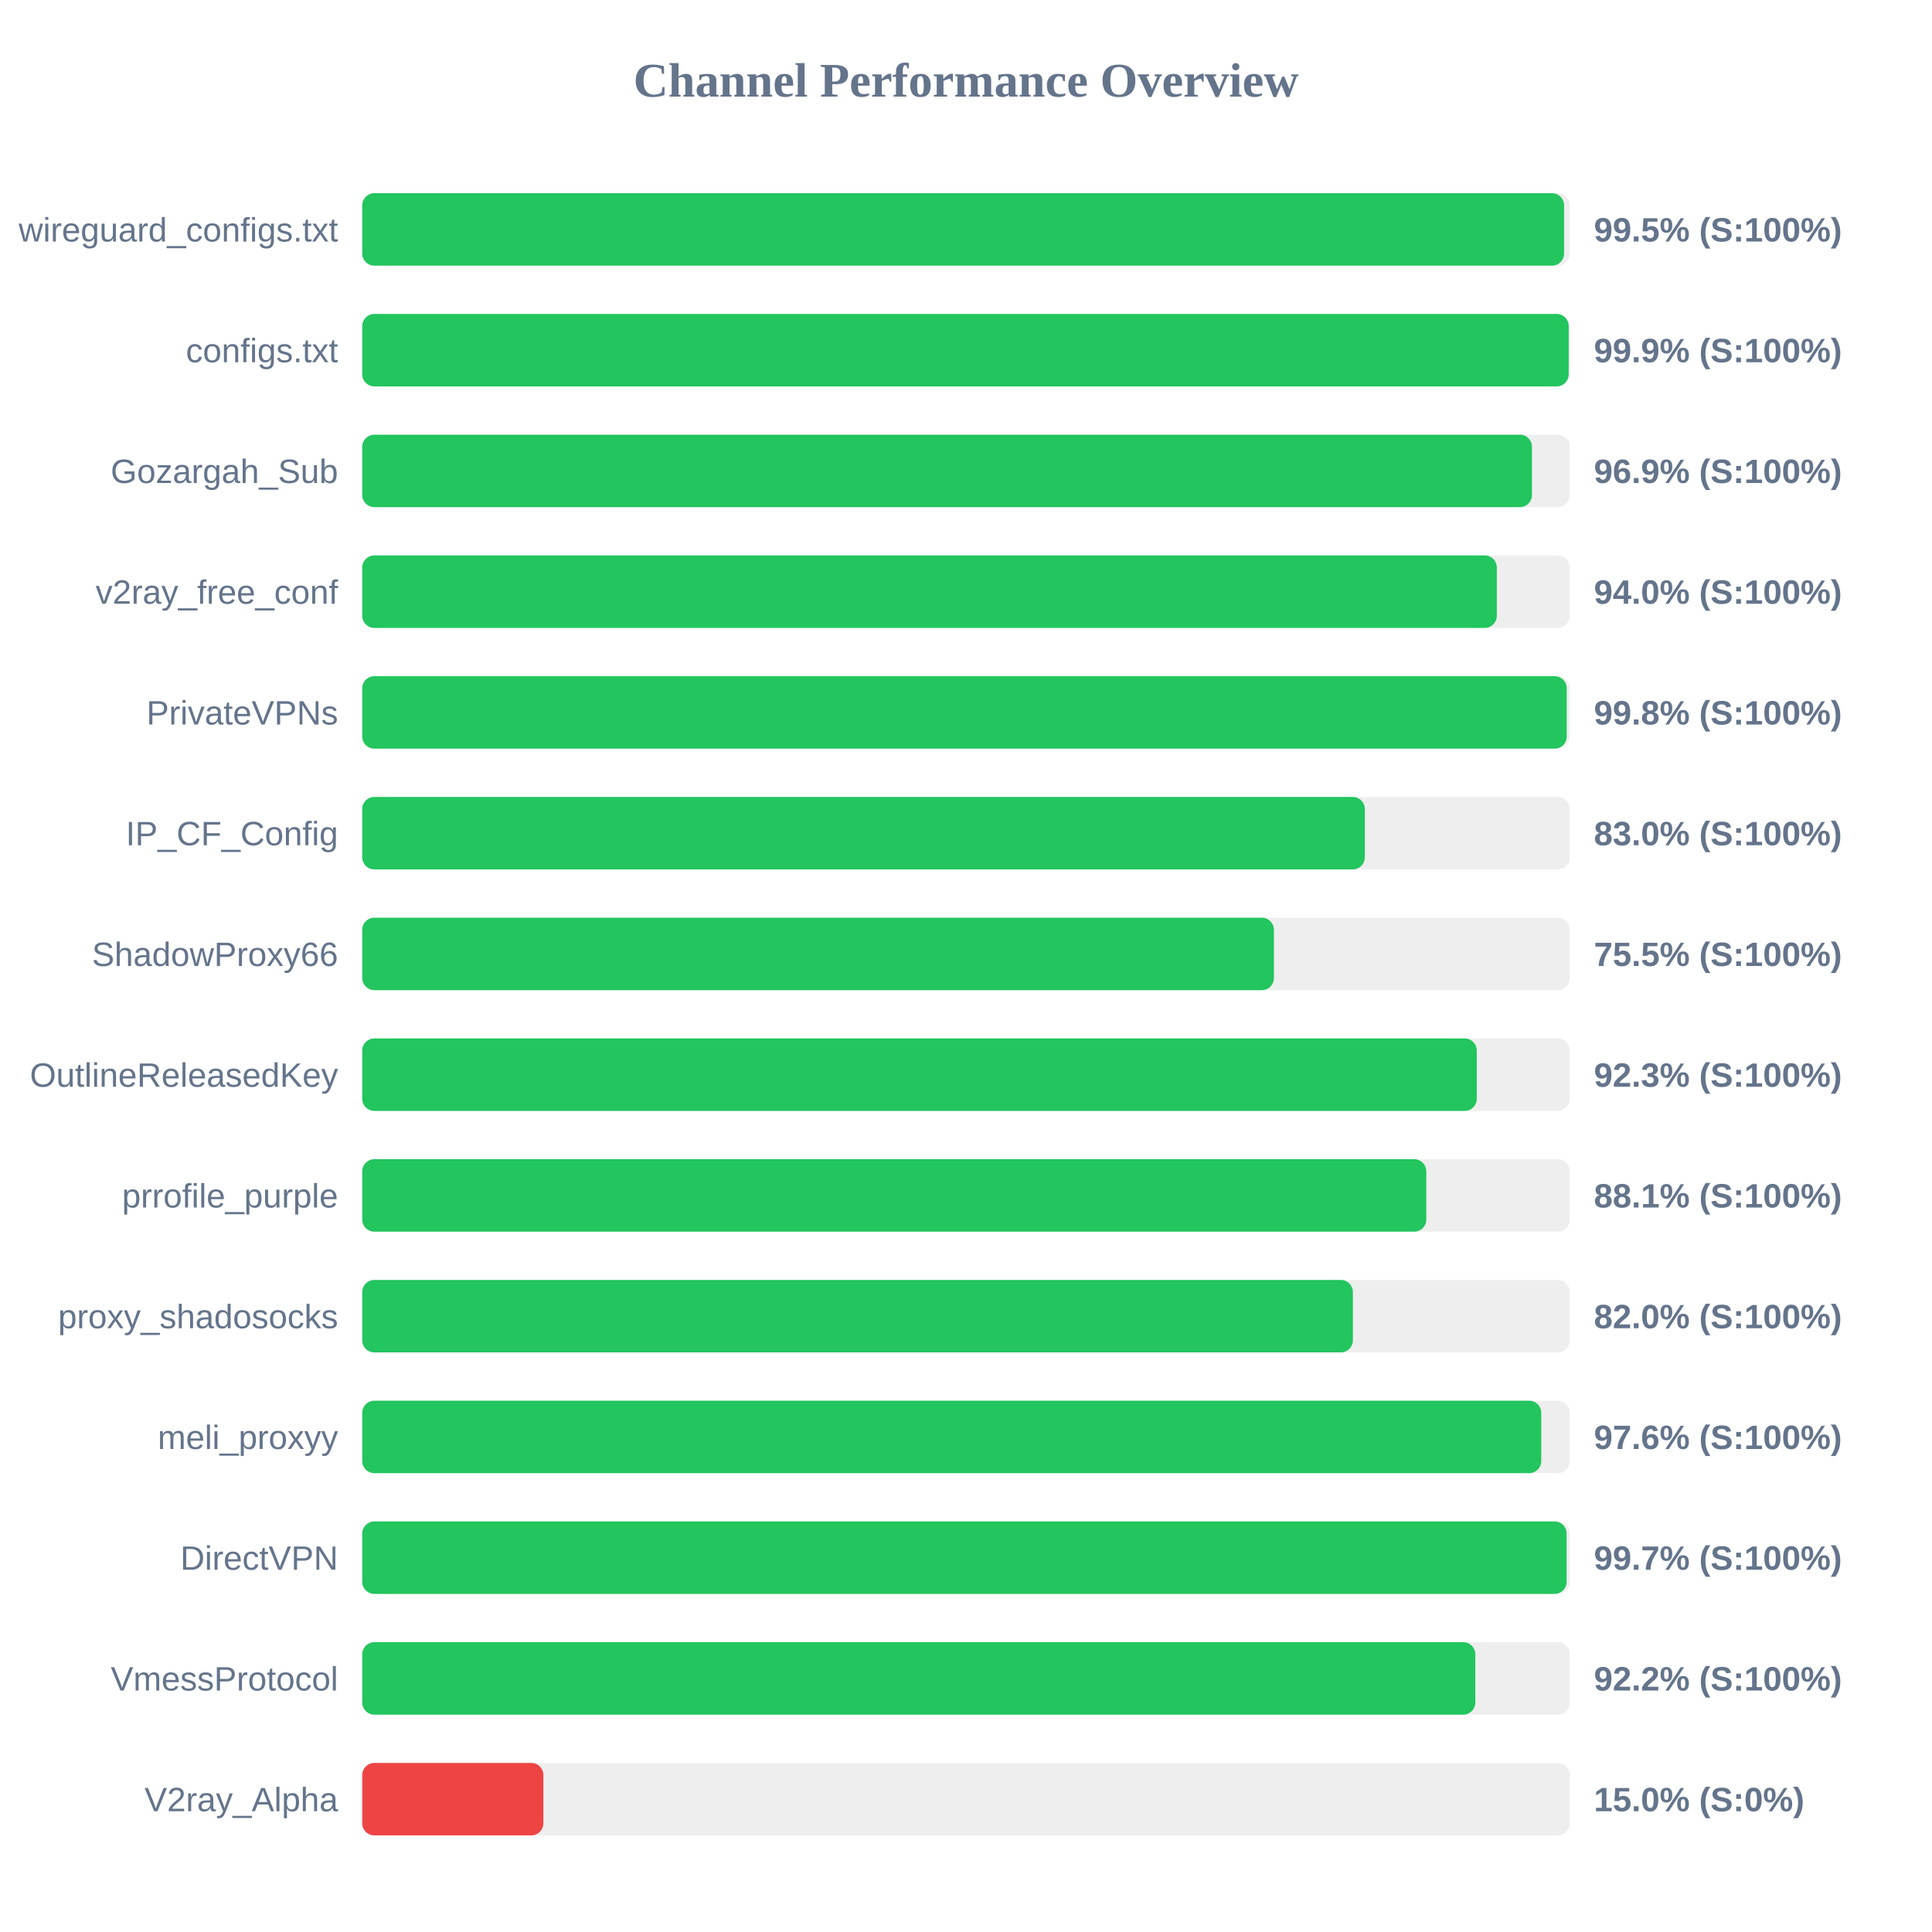
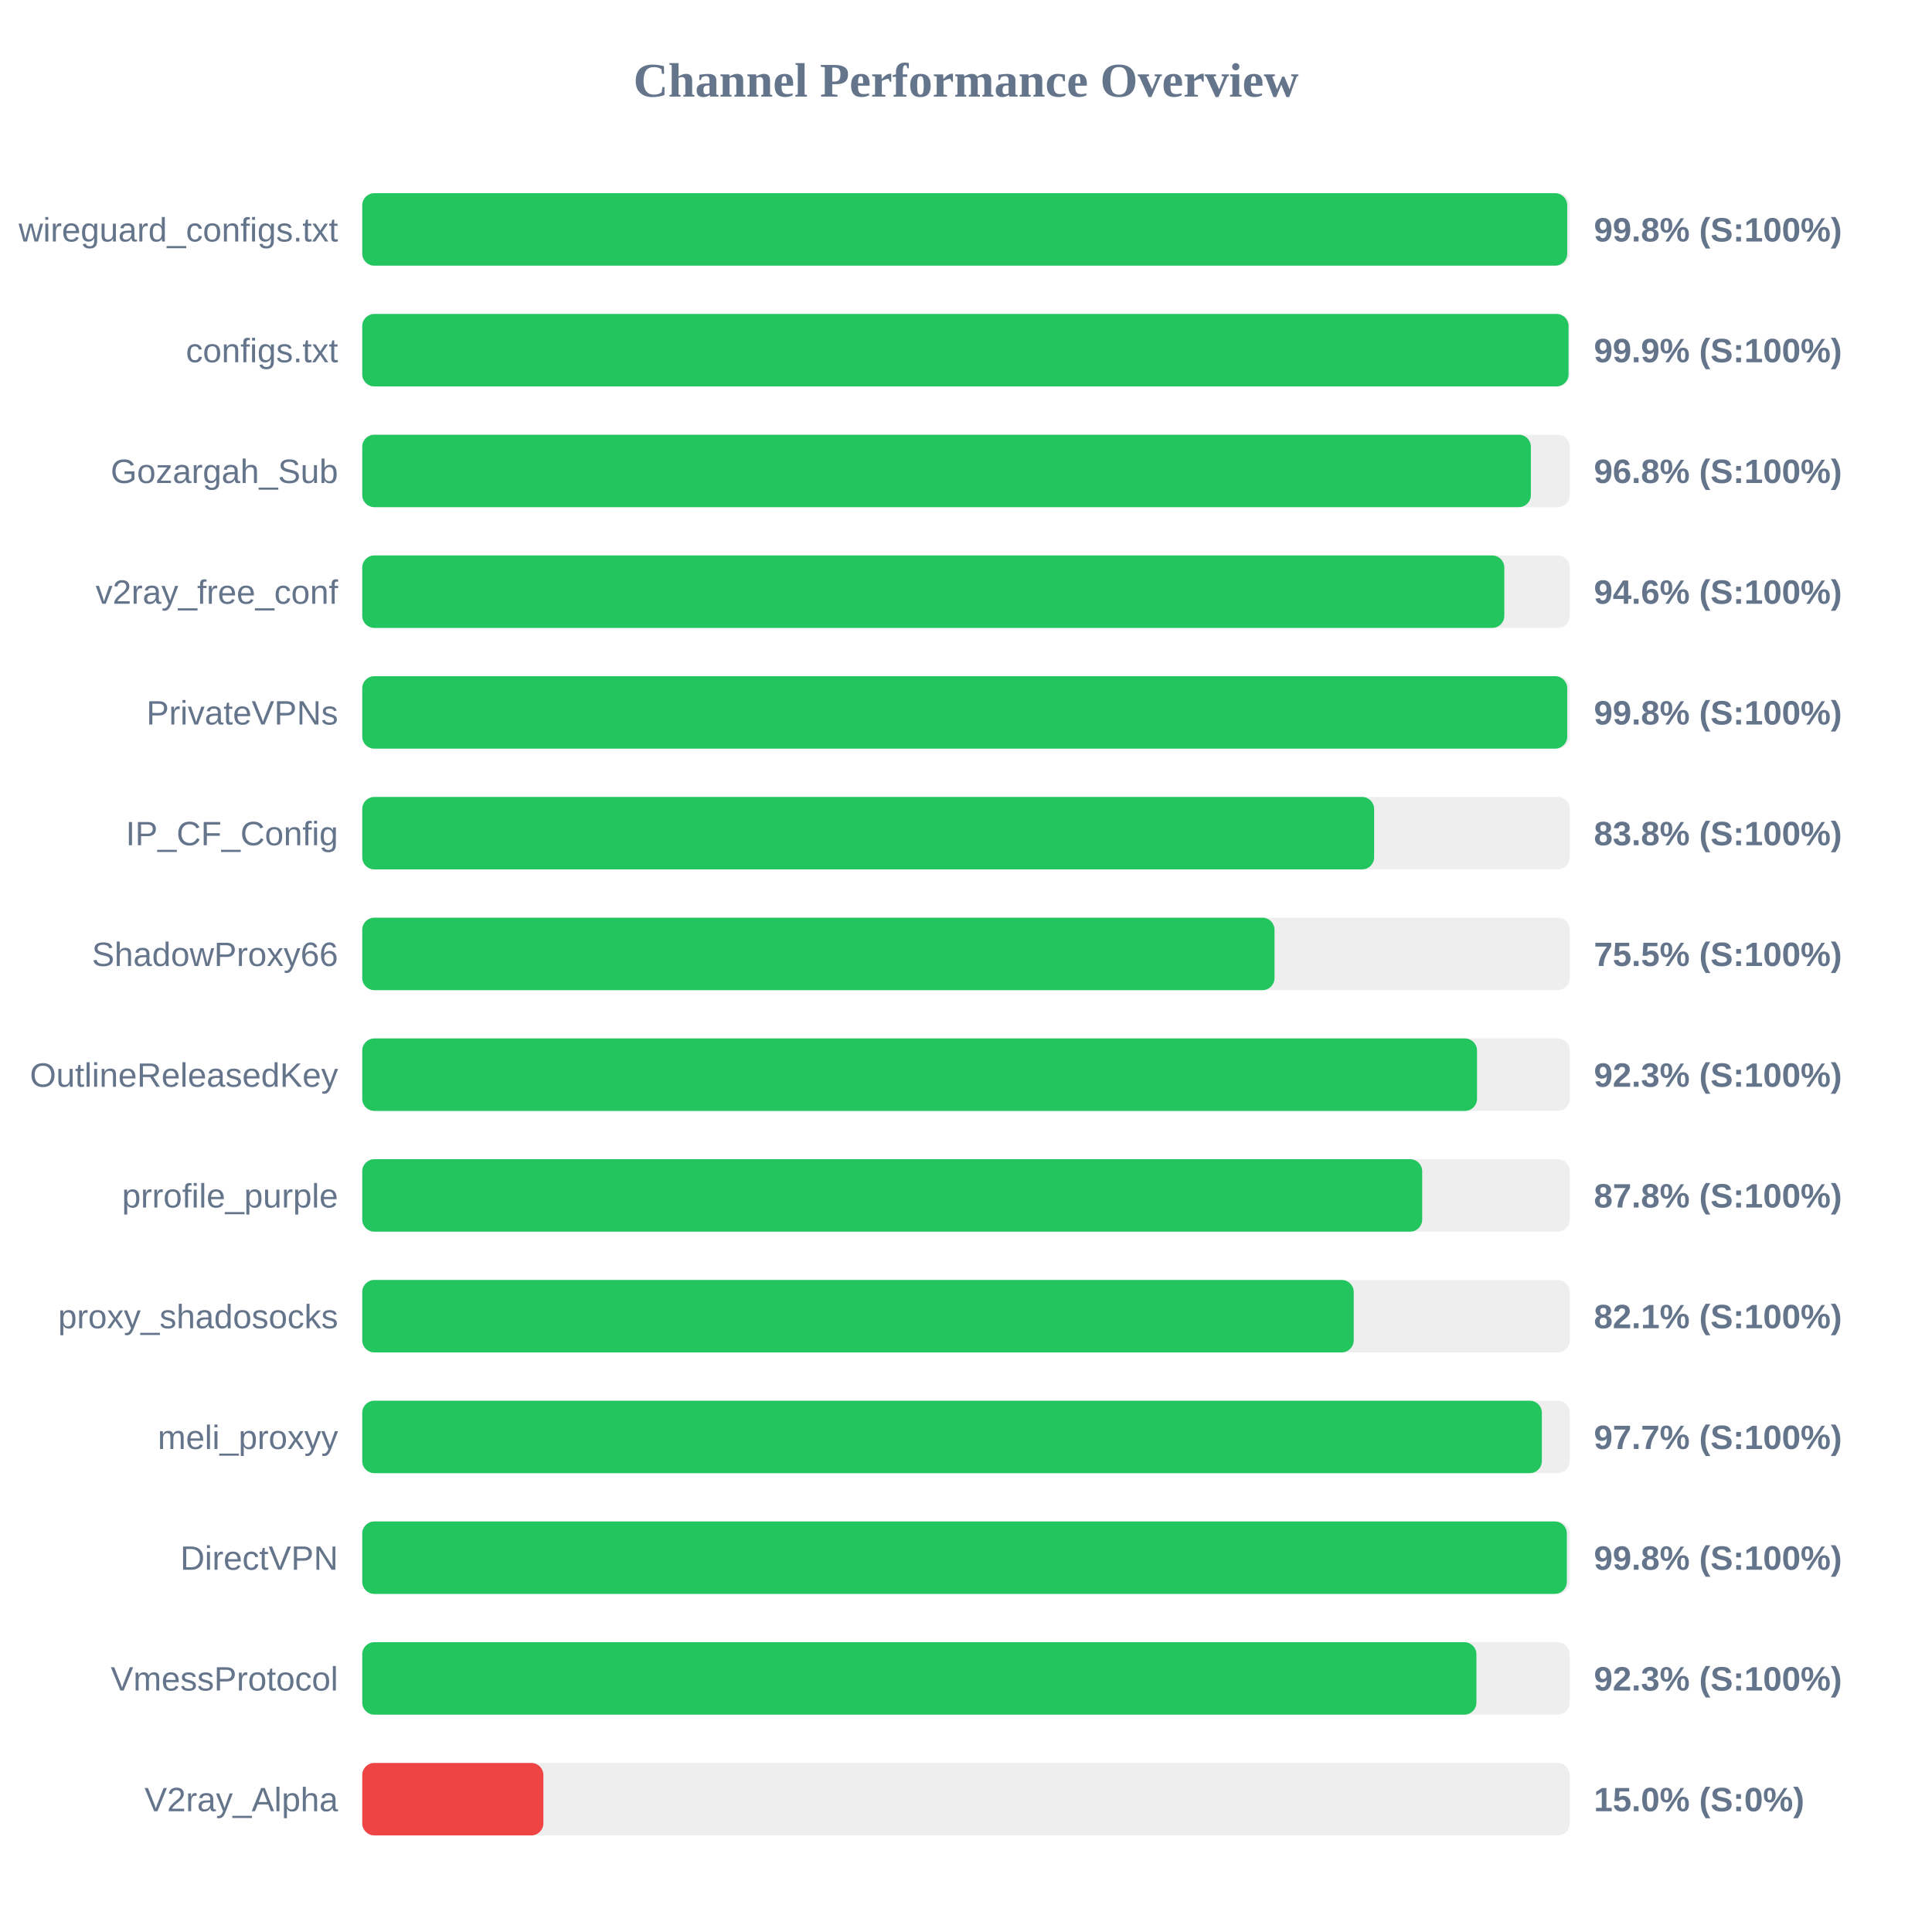
<svg xmlns="http://www.w3.org/2000/svg" width="800" height="800" version="1.1">
  <style>
        .row { font: 14px Arial; fill: #64748b; }
        .score { font: bold 14px Arial; fill: #64748b; }
    </style>
  <text x="400" y="40" text-anchor="middle" font-size="20px" font-weight="bold" fill="#64748b">Channel Performance Overview</text>
  <rect x="150" y="80" width="500" height="30" fill="#eee" rx="5" />
-   <rect x="150" y="80" width="497.65" height="30" fill="#22c55e" rx="5" />
+   <rect x="150" y="80" width="498.95" height="30" fill="#22c55e" rx="5" />
  <text x="140" y="100" text-anchor="end" class="row">wireguard_configs.txt</text>
-   <text x="660" y="100" text-anchor="start" class="score">99.5% (S:100%)</text>
+   <text x="660" y="100" text-anchor="start" class="score">99.8% (S:100%)</text>
  <rect x="150" y="130" width="500" height="30" fill="#eee" rx="5" />
-   <rect x="150" y="130" width="499.55" height="30" fill="#22c55e" rx="5" />
+   <rect x="150" y="130" width="499.5" height="30" fill="#22c55e" rx="5" />
  <text x="140" y="150" text-anchor="end" class="row">configs.txt</text>
  <text x="660" y="150" text-anchor="start" class="score">99.9% (S:100%)</text>
  <rect x="150" y="180" width="500" height="30" fill="#eee" rx="5" />
-   <rect x="150" y="180" width="484.35" height="30" fill="#22c55e" rx="5" />
+   <rect x="150" y="180" width="483.9" height="30" fill="#22c55e" rx="5" />
  <text x="140" y="200" text-anchor="end" class="row">Gozargah_Sub</text>
-   <text x="660" y="200" text-anchor="start" class="score">96.9% (S:100%)</text>
+   <text x="660" y="200" text-anchor="start" class="score">96.8% (S:100%)</text>
  <rect x="150" y="230" width="500" height="30" fill="#eee" rx="5" />
-   <rect x="150" y="230" width="469.8" height="30" fill="#22c55e" rx="5" />
+   <rect x="150" y="230" width="472.9" height="30" fill="#22c55e" rx="5" />
  <text x="140" y="250" text-anchor="end" class="row">v2ray_free_conf</text>
-   <text x="660" y="250" text-anchor="start" class="score">94.0% (S:100%)</text>
+   <text x="660" y="250" text-anchor="start" class="score">94.6% (S:100%)</text>
  <rect x="150" y="280" width="500" height="30" fill="#eee" rx="5" />
-   <rect x="150" y="280" width="498.75" height="30" fill="#22c55e" rx="5" />
+   <rect x="150" y="280" width="498.95" height="30" fill="#22c55e" rx="5" />
  <text x="140" y="300" text-anchor="end" class="row">PrivateVPNs</text>
  <text x="660" y="300" text-anchor="start" class="score">99.8% (S:100%)</text>
  <rect x="150" y="330" width="500" height="30" fill="#eee" rx="5" />
-   <rect x="150" y="330" width="415.15" height="30" fill="#22c55e" rx="5" />
+   <rect x="150" y="330" width="419.0" height="30" fill="#22c55e" rx="5" />
  <text x="140" y="350" text-anchor="end" class="row">IP_CF_Config</text>
-   <text x="660" y="350" text-anchor="start" class="score">83.0% (S:100%)</text>
+   <text x="660" y="350" text-anchor="start" class="score">83.8% (S:100%)</text>
  <rect x="150" y="380" width="500" height="30" fill="#eee" rx="5" />
-   <rect x="150" y="380" width="377.5" height="30" fill="#22c55e" rx="5" />
+   <rect x="150" y="380" width="377.75" height="30" fill="#22c55e" rx="5" />
  <text x="140" y="400" text-anchor="end" class="row">ShadowProxy66</text>
  <text x="660" y="400" text-anchor="start" class="score">75.5% (S:100%)</text>
  <rect x="150" y="430" width="500" height="30" fill="#eee" rx="5" />
-   <rect x="150" y="430" width="461.5" height="30" fill="#22c55e" rx="5" />
+   <rect x="150" y="430" width="461.6" height="30" fill="#22c55e" rx="5" />
  <text x="140" y="450" text-anchor="end" class="row">OutlineReleasedKey</text>
  <text x="660" y="450" text-anchor="start" class="score">92.3% (S:100%)</text>
  <rect x="150" y="480" width="500" height="30" fill="#eee" rx="5" />
-   <rect x="150" y="480" width="440.6" height="30" fill="#22c55e" rx="5" />
+   <rect x="150" y="480" width="438.9" height="30" fill="#22c55e" rx="5" />
  <text x="140" y="500" text-anchor="end" class="row">prrofile_purple</text>
-   <text x="660" y="500" text-anchor="start" class="score">88.1% (S:100%)</text>
+   <text x="660" y="500" text-anchor="start" class="score">87.8% (S:100%)</text>
  <rect x="150" y="530" width="500" height="30" fill="#eee" rx="5" />
-   <rect x="150" y="530" width="410.2" height="30" fill="#22c55e" rx="5" />
+   <rect x="150" y="530" width="410.55" height="30" fill="#22c55e" rx="5" />
  <text x="140" y="550" text-anchor="end" class="row">proxy_shadosocks</text>
-   <text x="660" y="550" text-anchor="start" class="score">82.0% (S:100%)</text>
+   <text x="660" y="550" text-anchor="start" class="score">82.1% (S:100%)</text>
  <rect x="150" y="580" width="500" height="30" fill="#eee" rx="5" />
-   <rect x="150" y="580" width="488.2" height="30" fill="#22c55e" rx="5" />
+   <rect x="150" y="580" width="488.45" height="30" fill="#22c55e" rx="5" />
  <text x="140" y="600" text-anchor="end" class="row">meli_proxyy</text>
-   <text x="660" y="600" text-anchor="start" class="score">97.6% (S:100%)</text>
+   <text x="660" y="600" text-anchor="start" class="score">97.7% (S:100%)</text>
  <rect x="150" y="630" width="500" height="30" fill="#eee" rx="5" />
-   <rect x="150" y="630" width="498.7" height="30" fill="#22c55e" rx="5" />
+   <rect x="150" y="630" width="498.8" height="30" fill="#22c55e" rx="5" />
  <text x="140" y="650" text-anchor="end" class="row">DirectVPN</text>
-   <text x="660" y="650" text-anchor="start" class="score">99.7% (S:100%)</text>
+   <text x="660" y="650" text-anchor="start" class="score">99.8% (S:100%)</text>
  <rect x="150" y="680" width="500" height="30" fill="#eee" rx="5" />
-   <rect x="150" y="680" width="460.9" height="30" fill="#22c55e" rx="5" />
+   <rect x="150" y="680" width="461.35" height="30" fill="#22c55e" rx="5" />
  <text x="140" y="700" text-anchor="end" class="row">VmessProtocol</text>
-   <text x="660" y="700" text-anchor="start" class="score">92.2% (S:100%)</text>
+   <text x="660" y="700" text-anchor="start" class="score">92.3% (S:100%)</text>
  <rect x="150" y="730" width="500" height="30" fill="#eee" rx="5" />
  <rect x="150" y="730" width="75.0" height="30" fill="#ef4444" rx="5" />
  <text x="140" y="750" text-anchor="end" class="row">V2ray_Alpha</text>
  <text x="660" y="750" text-anchor="start" class="score">15.0% (S:0%)</text>
</svg>
